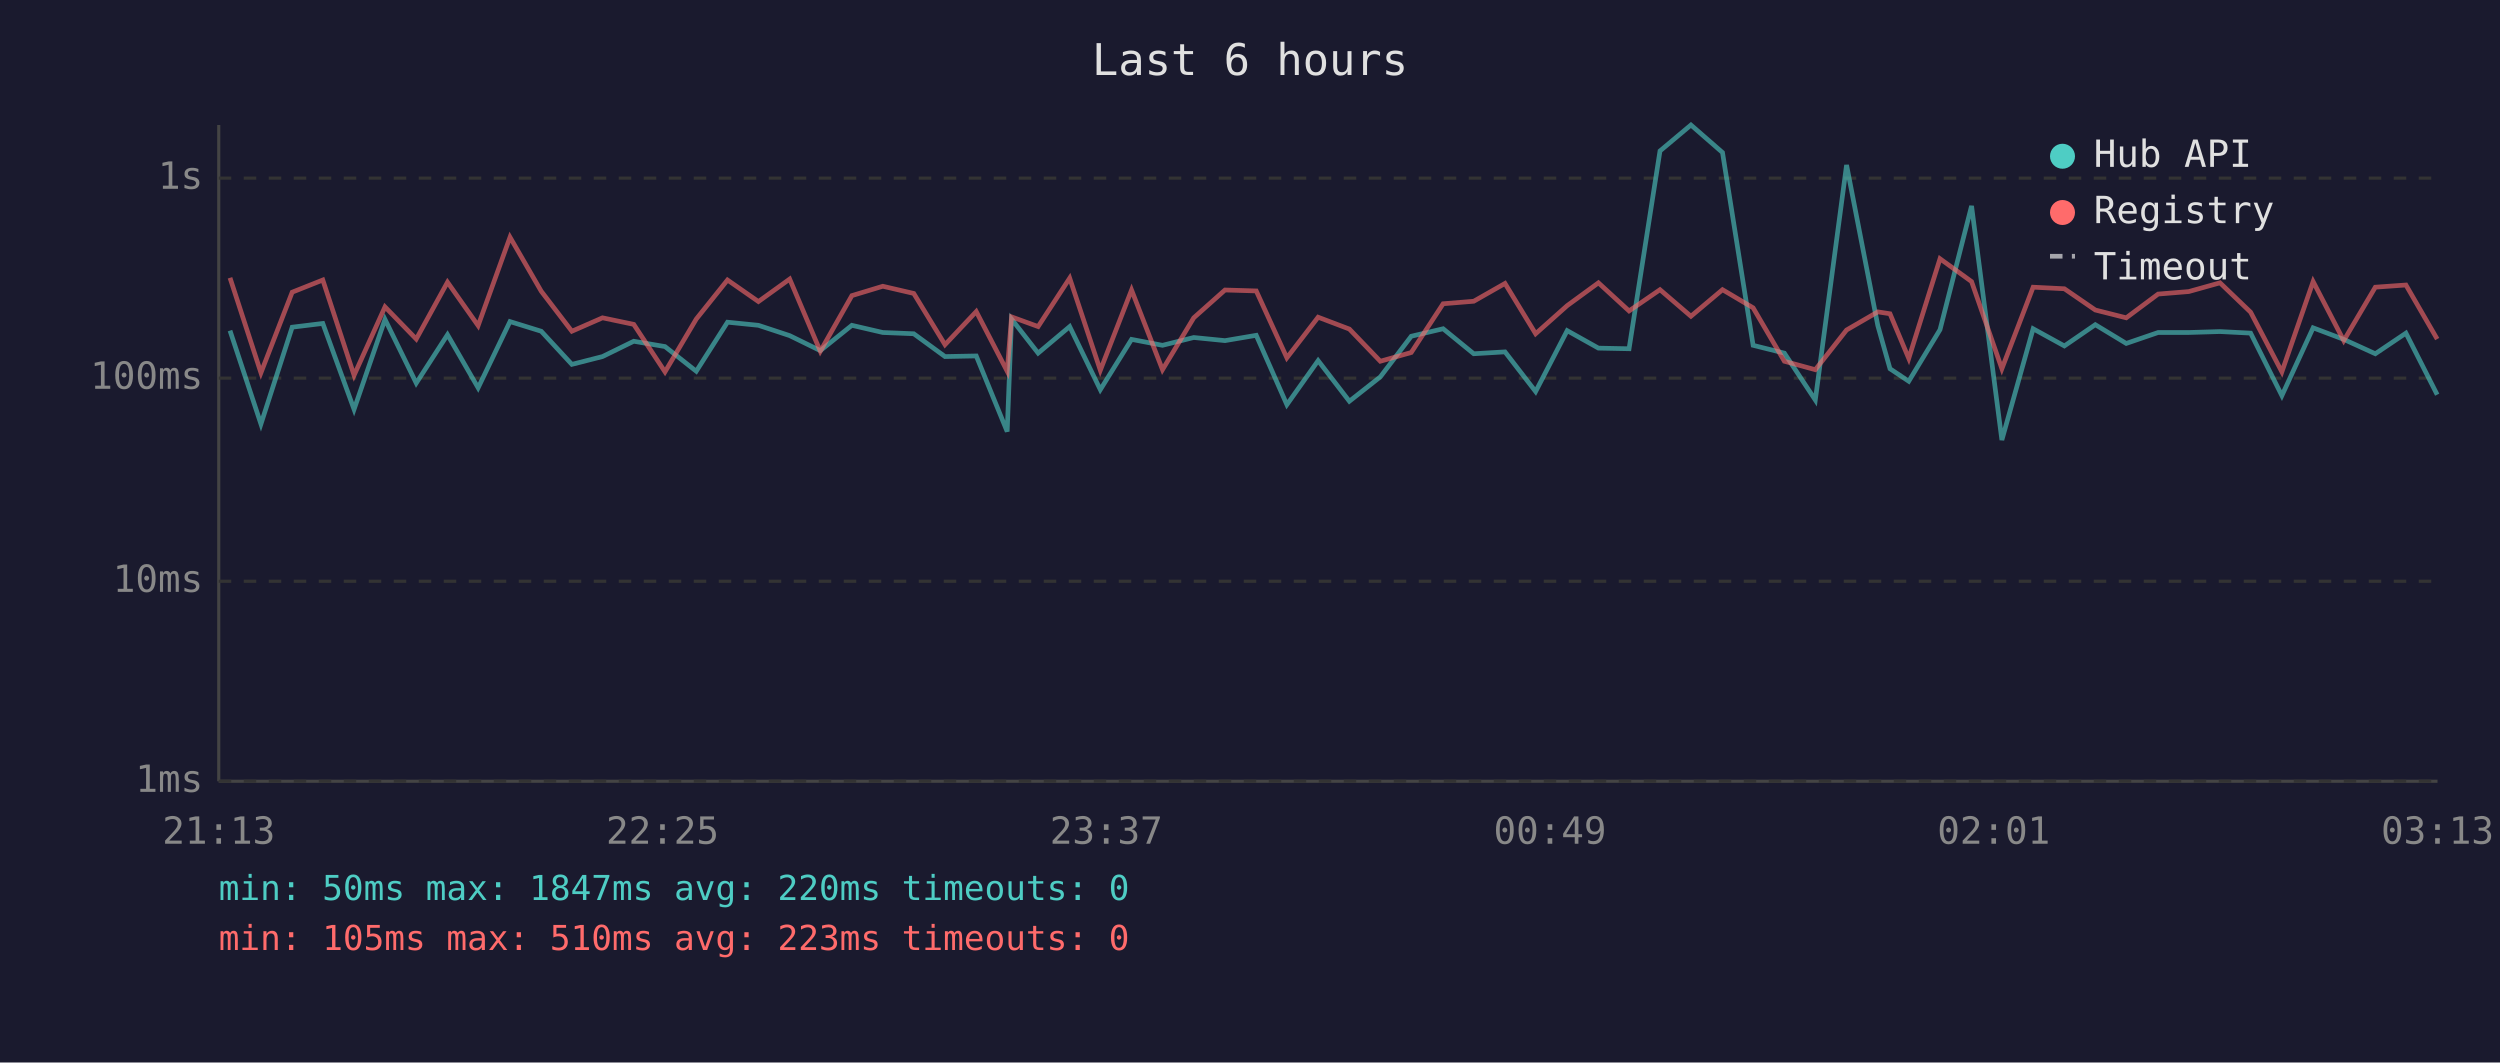
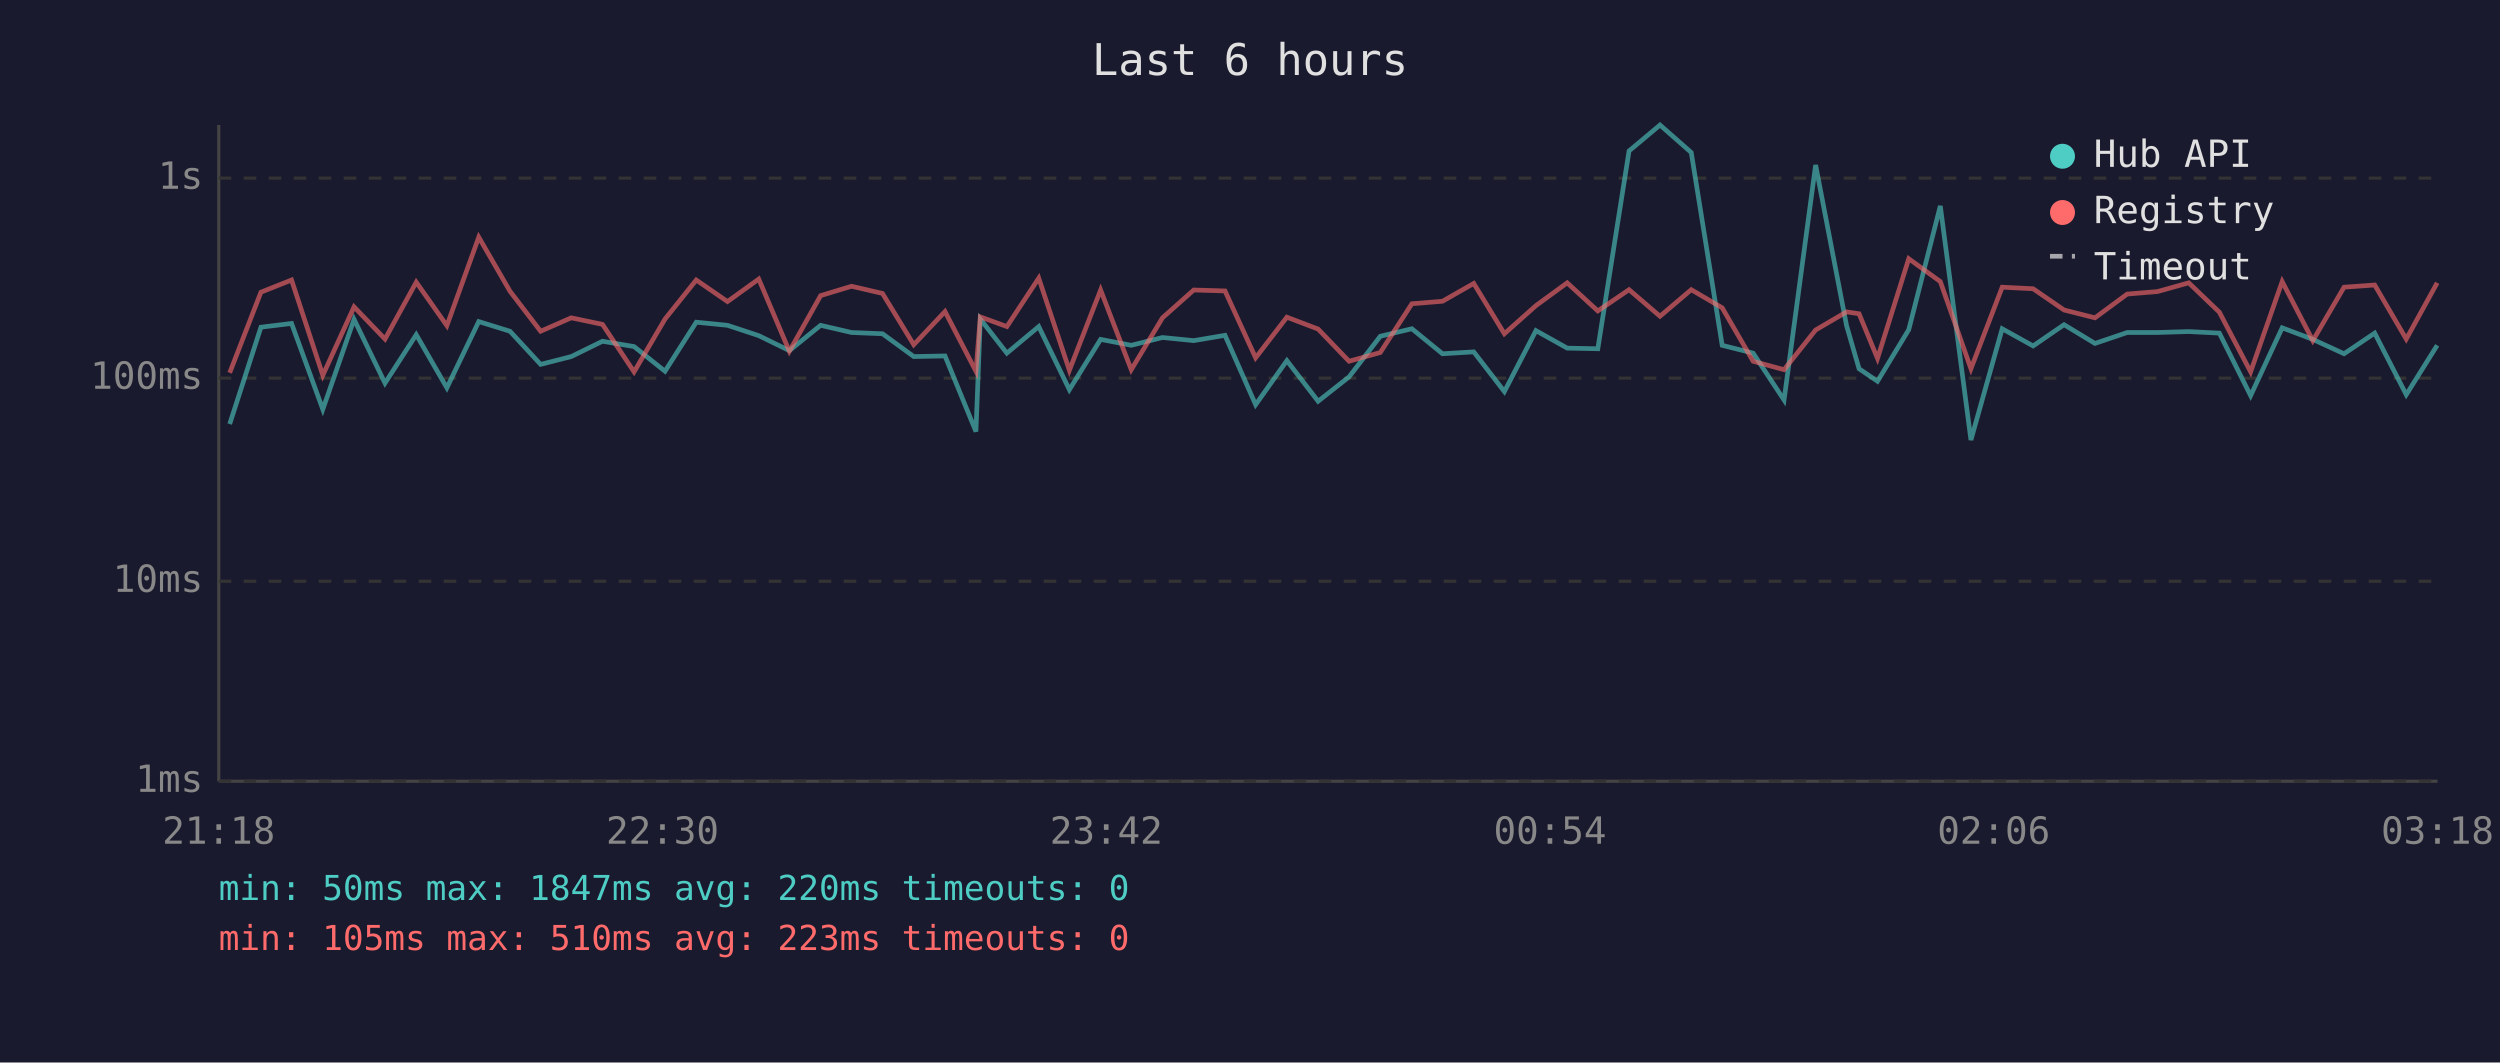
<svg xmlns="http://www.w3.org/2000/svg" viewBox="0 0 800 340" font-family="monospace" font-size="12">
  <rect width="800" height="340" fill="#1a1a2e" />
  <text x="400" y="24" fill="#e0e0e0" font-size="14" text-anchor="middle">Last 6 hours</text>
  <line x1="70" y1="40" x2="70" y2="250" stroke="#444" stroke-width="1" />
  <line x1="70" y1="250" x2="780" y2="250" stroke="#444" stroke-width="1" />
  <line x1="70" y1="250" x2="780" y2="250" stroke="#333" stroke-width="1" stroke-dasharray="4" />
  <text x="65" y="250" fill="#888" text-anchor="end" dominant-baseline="middle">1ms</text>
  <line x1="70" y1="186" x2="780" y2="186" stroke="#333" stroke-width="1" stroke-dasharray="4" />
  <text x="65" y="186" fill="#888" text-anchor="end" dominant-baseline="middle">10ms</text>
  <line x1="70" y1="121" x2="780" y2="121" stroke="#333" stroke-width="1" stroke-dasharray="4" />
  <text x="65" y="121" fill="#888" text-anchor="end" dominant-baseline="middle">100ms</text>
  <line x1="70" y1="57" x2="780" y2="57" stroke="#333" stroke-width="1" stroke-dasharray="4" />
  <text x="65" y="57" fill="#888" text-anchor="end" dominant-baseline="middle">1s</text>
-   <text x="70" y="270" fill="#888" text-anchor="middle">21:13</text>
-   <text x="212" y="270" fill="#888" text-anchor="middle">22:25</text>
-   <text x="354" y="270" fill="#888" text-anchor="middle">23:37</text>
-   <text x="496" y="270" fill="#888" text-anchor="middle">00:49</text>
-   <text x="638" y="270" fill="#888" text-anchor="middle">02:01</text>
-   <text x="780" y="270" fill="#888" text-anchor="middle">03:13</text>
-   <polyline points="73.6,105.8 83.5,135.7 93.5,104.7 103.3,103.5 113.3,131.0 123.2,102.2 133.2,122.6 143.2,107.1 153.0,124.1 163.2,102.9 173.2,106.0 183.0,116.6 192.8,114.1 202.8,109.2 212.8,110.9 222.8,118.8 232.8,103.1 242.7,104.1 252.7,107.4 262.5,112.2 272.6,104.1 282.5,106.4 292.4,106.8 302.4,114.1 312.4,113.9 322.3,138.1 323.7,102.1 332.2,113.0 342.3,104.5 352.1,124.7 362.1,108.6 372.0,110.5 382.0,108.0 392.0,109.0 402.0,107.3 411.8,129.5 421.8,115.4 431.8,128.4 441.7,120.6 451.6,107.6 461.8,105.2 471.6,113.2 481.6,112.6 491.4,125.3 501.5,105.8 511.5,111.4 521.3,111.6 531.2,48.3 541.1,40.0 551.2,48.8 561.0,110.5 571.0,113.0 580.9,128.0 590.9,52.8 600.9,104.2 604.8,118.0 610.8,122.0 620.8,105.5 630.9,65.9 640.6,140.8 650.6,105.2 660.6,110.7 670.5,103.9 680.4,109.9 690.6,106.4 700.4,106.4 710.4,106.1 720.2,106.6 730.2,126.6 740.2,104.9 750.0,108.6 760.1,113.2 769.9,106.6 779.9,126.3" fill="none" stroke="#4ecdc4" stroke-width="1.5" opacity="0.6" />
-   <polyline points="73.6,88.9 83.5,119.3 93.5,93.5 103.3,89.6 113.3,120.1 123.2,98.2 133.2,108.5 143.2,90.3 153.0,104.2 163.2,75.9 173.2,93.2 183.0,106.0 192.8,101.7 202.8,103.8 212.8,119.0 222.8,102.1 232.8,89.6 242.7,96.5 252.7,89.3 262.5,112.4 272.6,94.6 282.5,91.6 292.4,93.9 302.4,110.3 312.4,99.7 322.3,118.8 323.7,101.4 332.2,104.5 342.3,89.0 352.1,118.5 362.1,92.8 372.0,118.3 382.0,101.7 392.0,92.8 402.0,93.1 411.8,114.5 421.8,101.5 431.8,105.3 441.7,115.6 451.6,112.8 461.8,97.2 471.6,96.4 481.6,90.7 491.4,106.8 501.5,97.8 511.5,90.5 521.3,99.5 531.2,92.7 541.1,101.2 551.2,92.7 561.0,98.5 571.0,115.6 580.9,118.3 590.9,105.6 600.9,99.8 604.8,100.4 610.8,114.7 620.8,82.8 630.9,90.1 640.6,118.0 650.6,91.9 660.6,92.4 670.5,99.2 680.4,101.7 690.6,94.1 700.4,93.3 710.4,90.5 720.2,99.9 730.2,119.0 740.2,90.1 750.0,109.0 760.1,91.9 769.9,91.2 779.9,108.5" fill="none" stroke="#ff6b6b" stroke-width="1.5" opacity="0.6" />
+   <text x="70" y="270" fill="#888" text-anchor="middle">21:18</text>
+   <text x="212" y="270" fill="#888" text-anchor="middle">22:30</text>
+   <text x="354" y="270" fill="#888" text-anchor="middle">23:42</text>
+   <text x="496" y="270" fill="#888" text-anchor="middle">00:54</text>
+   <text x="638" y="270" fill="#888" text-anchor="middle">02:06</text>
+   <text x="780" y="270" fill="#888" text-anchor="middle">03:18</text>
+   <polyline points="73.5,135.7 83.5,104.7 93.3,103.5 103.3,131.0 113.3,102.2 123.2,122.6 133.2,107.1 143.0,124.1 153.2,102.9 163.2,106.0 173.0,116.6 182.8,114.1 192.8,109.2 202.9,110.9 212.8,118.8 222.8,103.1 232.8,104.1 242.8,107.4 252.6,112.2 262.6,104.1 272.5,106.4 282.4,106.8 292.4,114.1 302.4,113.9 312.3,138.1 313.7,102.1 322.2,113.0 332.4,104.5 342.2,124.7 352.2,108.6 362.0,110.5 372.0,108.0 382.0,109.0 392.0,107.3 401.8,129.5 411.8,115.4 421.8,128.4 431.7,120.6 441.7,107.6 451.8,105.2 461.6,113.2 471.6,112.6 481.4,125.3 491.5,105.8 501.5,111.4 511.3,111.6 521.3,48.3 531.2,40.0 541.2,48.8 551.1,110.5 561.0,113.0 570.9,128.0 581.0,52.8 590.9,104.2 594.9,118.0 600.8,122.0 610.8,105.5 620.9,65.9 630.7,140.8 640.7,105.2 650.6,110.7 660.5,103.9 670.4,109.9 680.7,106.4 690.4,106.4 700.4,106.1 710.2,106.6 720.2,126.6 730.3,104.9 740.1,108.6 750.1,113.2 759.9,106.6 770.0,126.3 779.9,110.5" fill="none" stroke="#4ecdc4" stroke-width="1.5" opacity="0.6" />
+   <polyline points="73.5,119.3 83.5,93.5 93.3,89.6 103.3,120.1 113.3,98.2 123.2,108.5 133.2,90.3 143.0,104.2 153.2,75.9 163.2,93.2 173.0,106.0 182.8,101.7 192.8,103.8 202.9,119.0 212.8,102.1 222.8,89.6 232.8,96.5 242.8,89.3 252.6,112.4 262.6,94.6 272.5,91.6 282.4,93.9 292.4,110.3 302.4,99.7 312.3,118.8 313.7,101.4 322.2,104.5 332.4,89.0 342.2,118.5 352.2,92.8 362.0,118.3 372.0,101.7 382.0,92.8 392.0,93.1 401.8,114.5 411.8,101.5 421.8,105.3 431.7,115.6 441.7,112.8 451.8,97.2 461.6,96.4 471.6,90.7 481.4,106.8 491.5,97.8 501.5,90.5 511.3,99.5 521.3,92.7 531.2,101.2 541.2,92.7 551.1,98.5 561.0,115.6 570.9,118.3 581.0,105.6 590.9,99.8 594.9,100.4 600.8,114.7 610.8,82.8 620.9,90.1 630.7,118.0 640.7,91.9 650.6,92.4 660.5,99.2 670.4,101.7 680.7,94.1 690.4,93.3 700.4,90.5 710.2,99.9 720.2,119.0 730.3,90.1 740.1,109.0 750.1,91.9 759.9,91.2 770.0,108.5 779.9,90.5" fill="none" stroke="#ff6b6b" stroke-width="1.5" opacity="0.6" />
  <circle cx="660" cy="50" r="4" fill="#4ecdc4" />
  <text x="670" y="50" fill="#e0e0e0" dominant-baseline="middle">Hub API</text>
  <circle cx="660" cy="68" r="4" fill="#ff6b6b" />
  <text x="670" y="68" fill="#e0e0e0" dominant-baseline="middle">Registry</text>
  <line x1="656" y1="82" x2="664" y2="82" stroke="#e0e0e0" stroke-width="1.5" stroke-dasharray="4,3" opacity="0.7" />
  <text x="670" y="86" fill="#e0e0e0" dominant-baseline="middle">Timeout</text>
  <text x="70" y="288" fill="#4ecdc4" font-size="11">min: 50ms  max: 1847ms  avg: 220ms  timeouts: 0</text>
  <text x="70" y="304" fill="#ff6b6b" font-size="11">min: 105ms  max: 510ms  avg: 223ms  timeouts: 0</text>
</svg>
